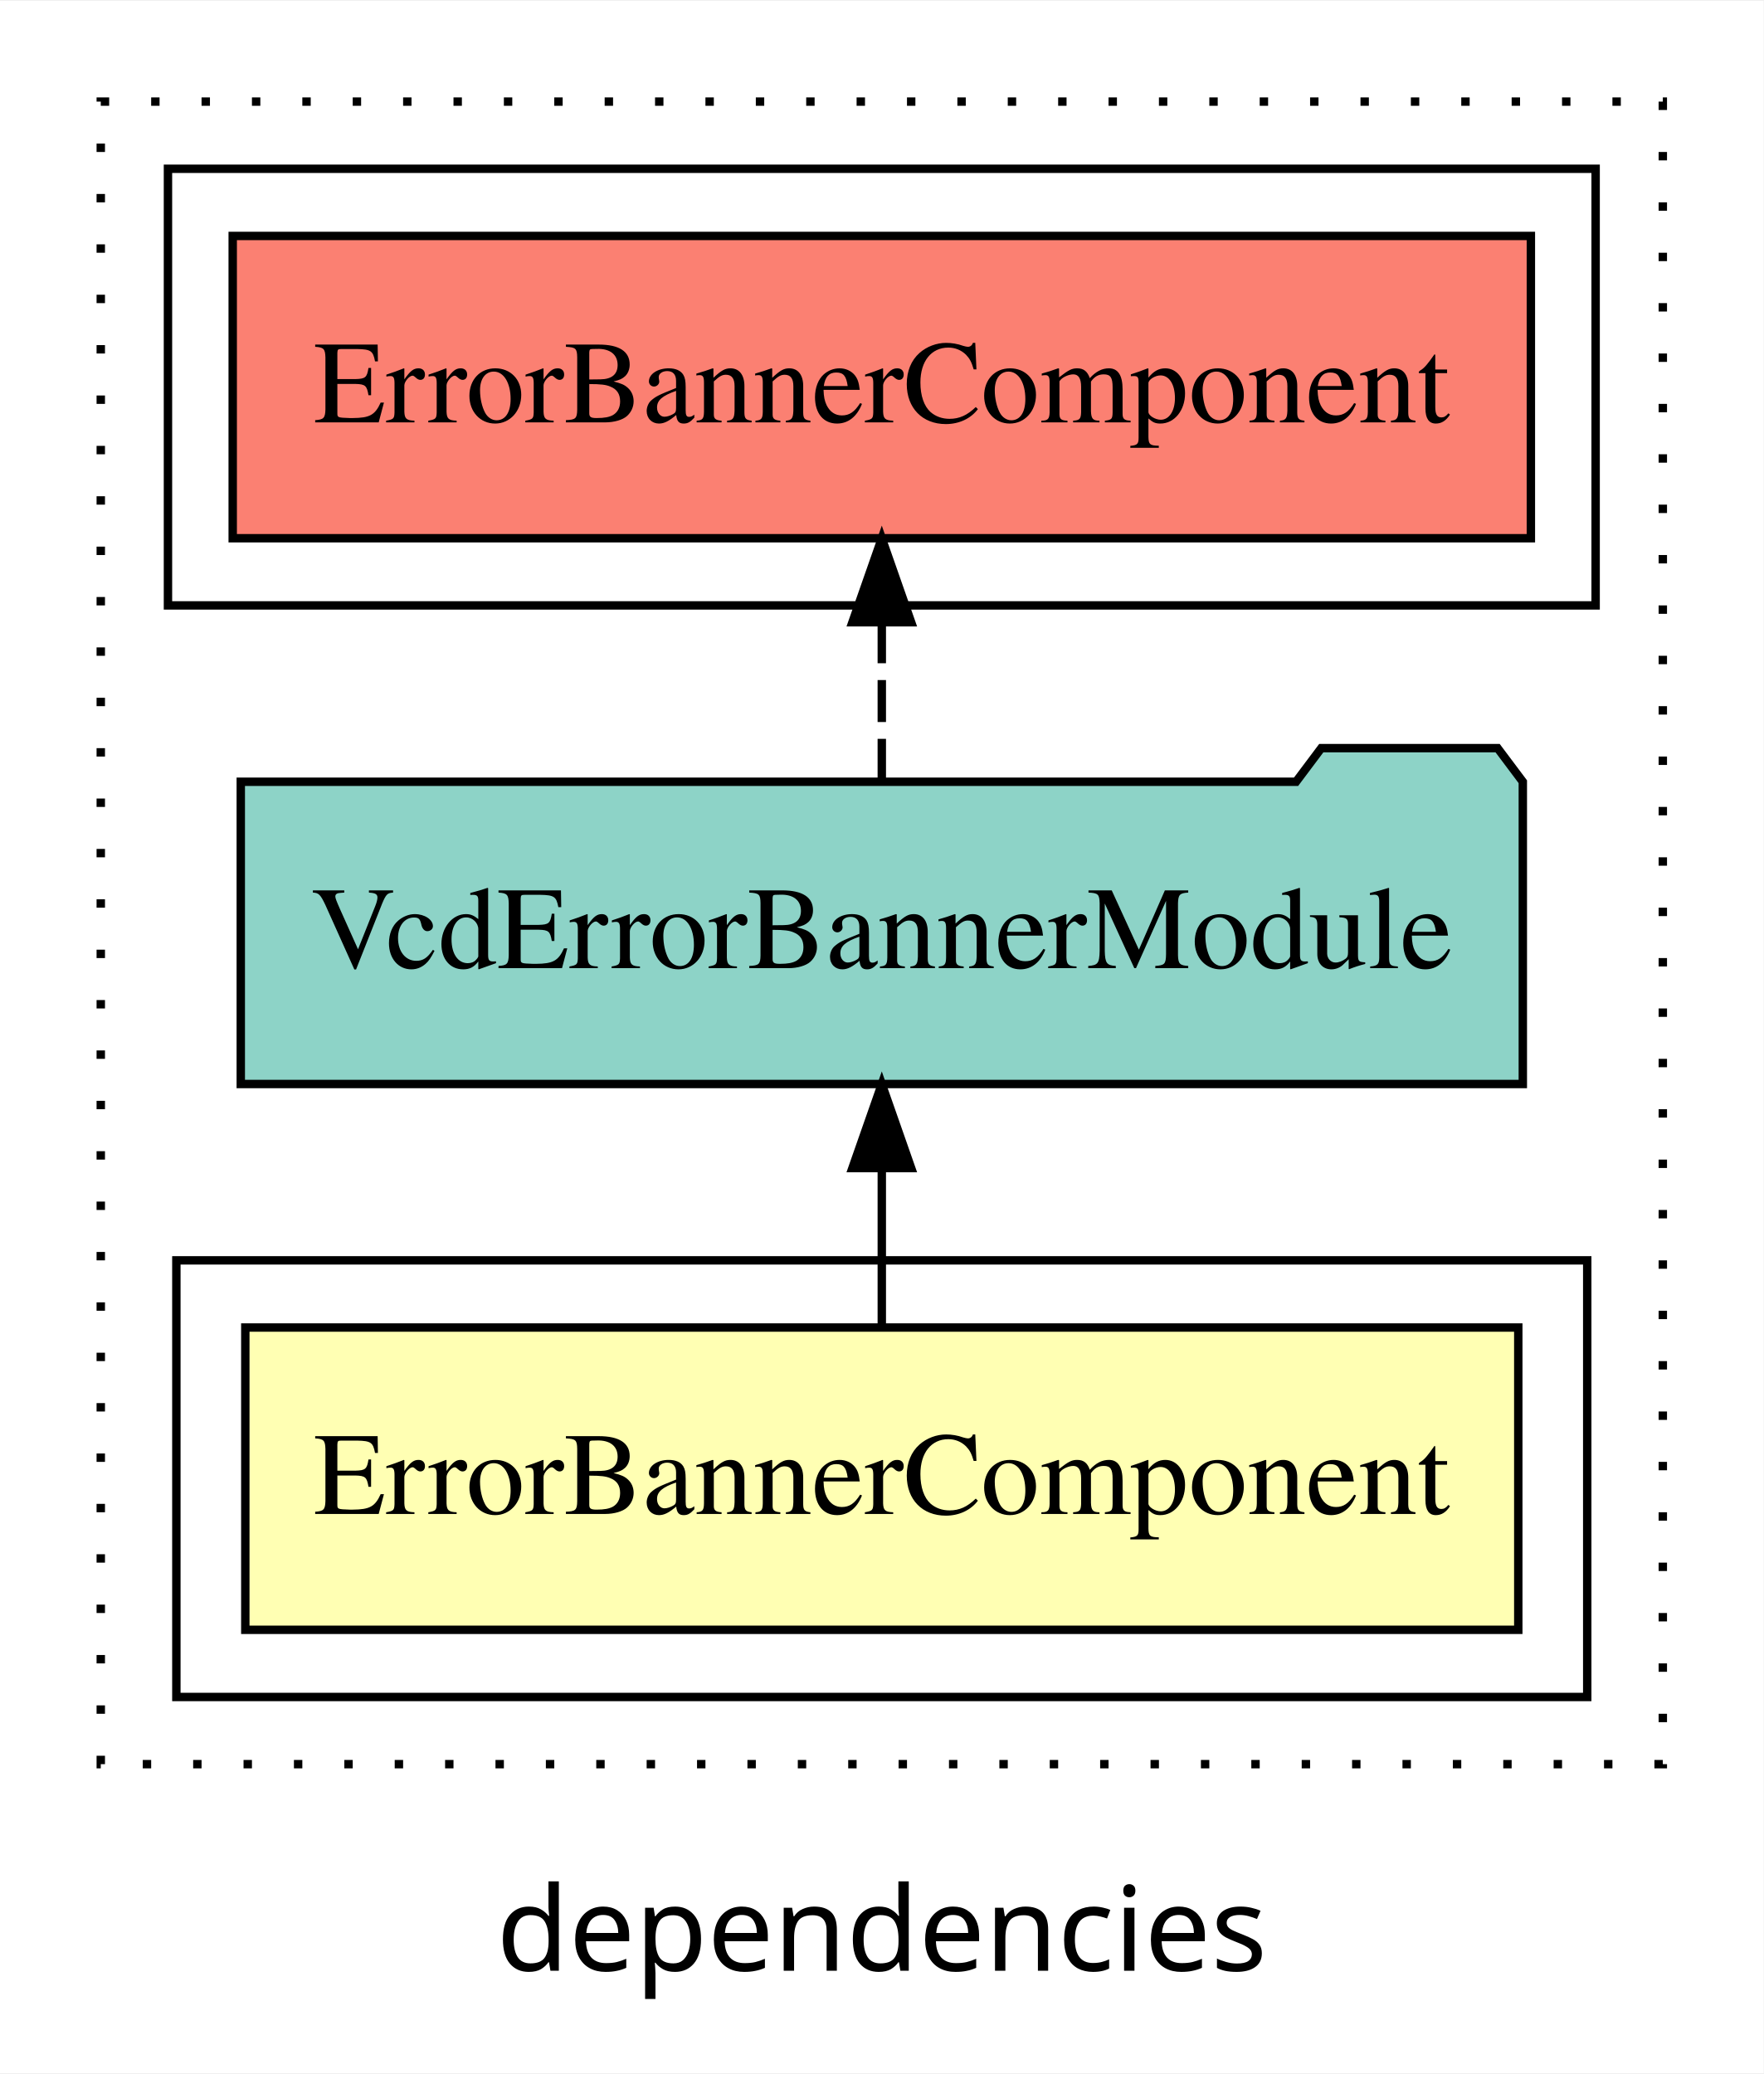
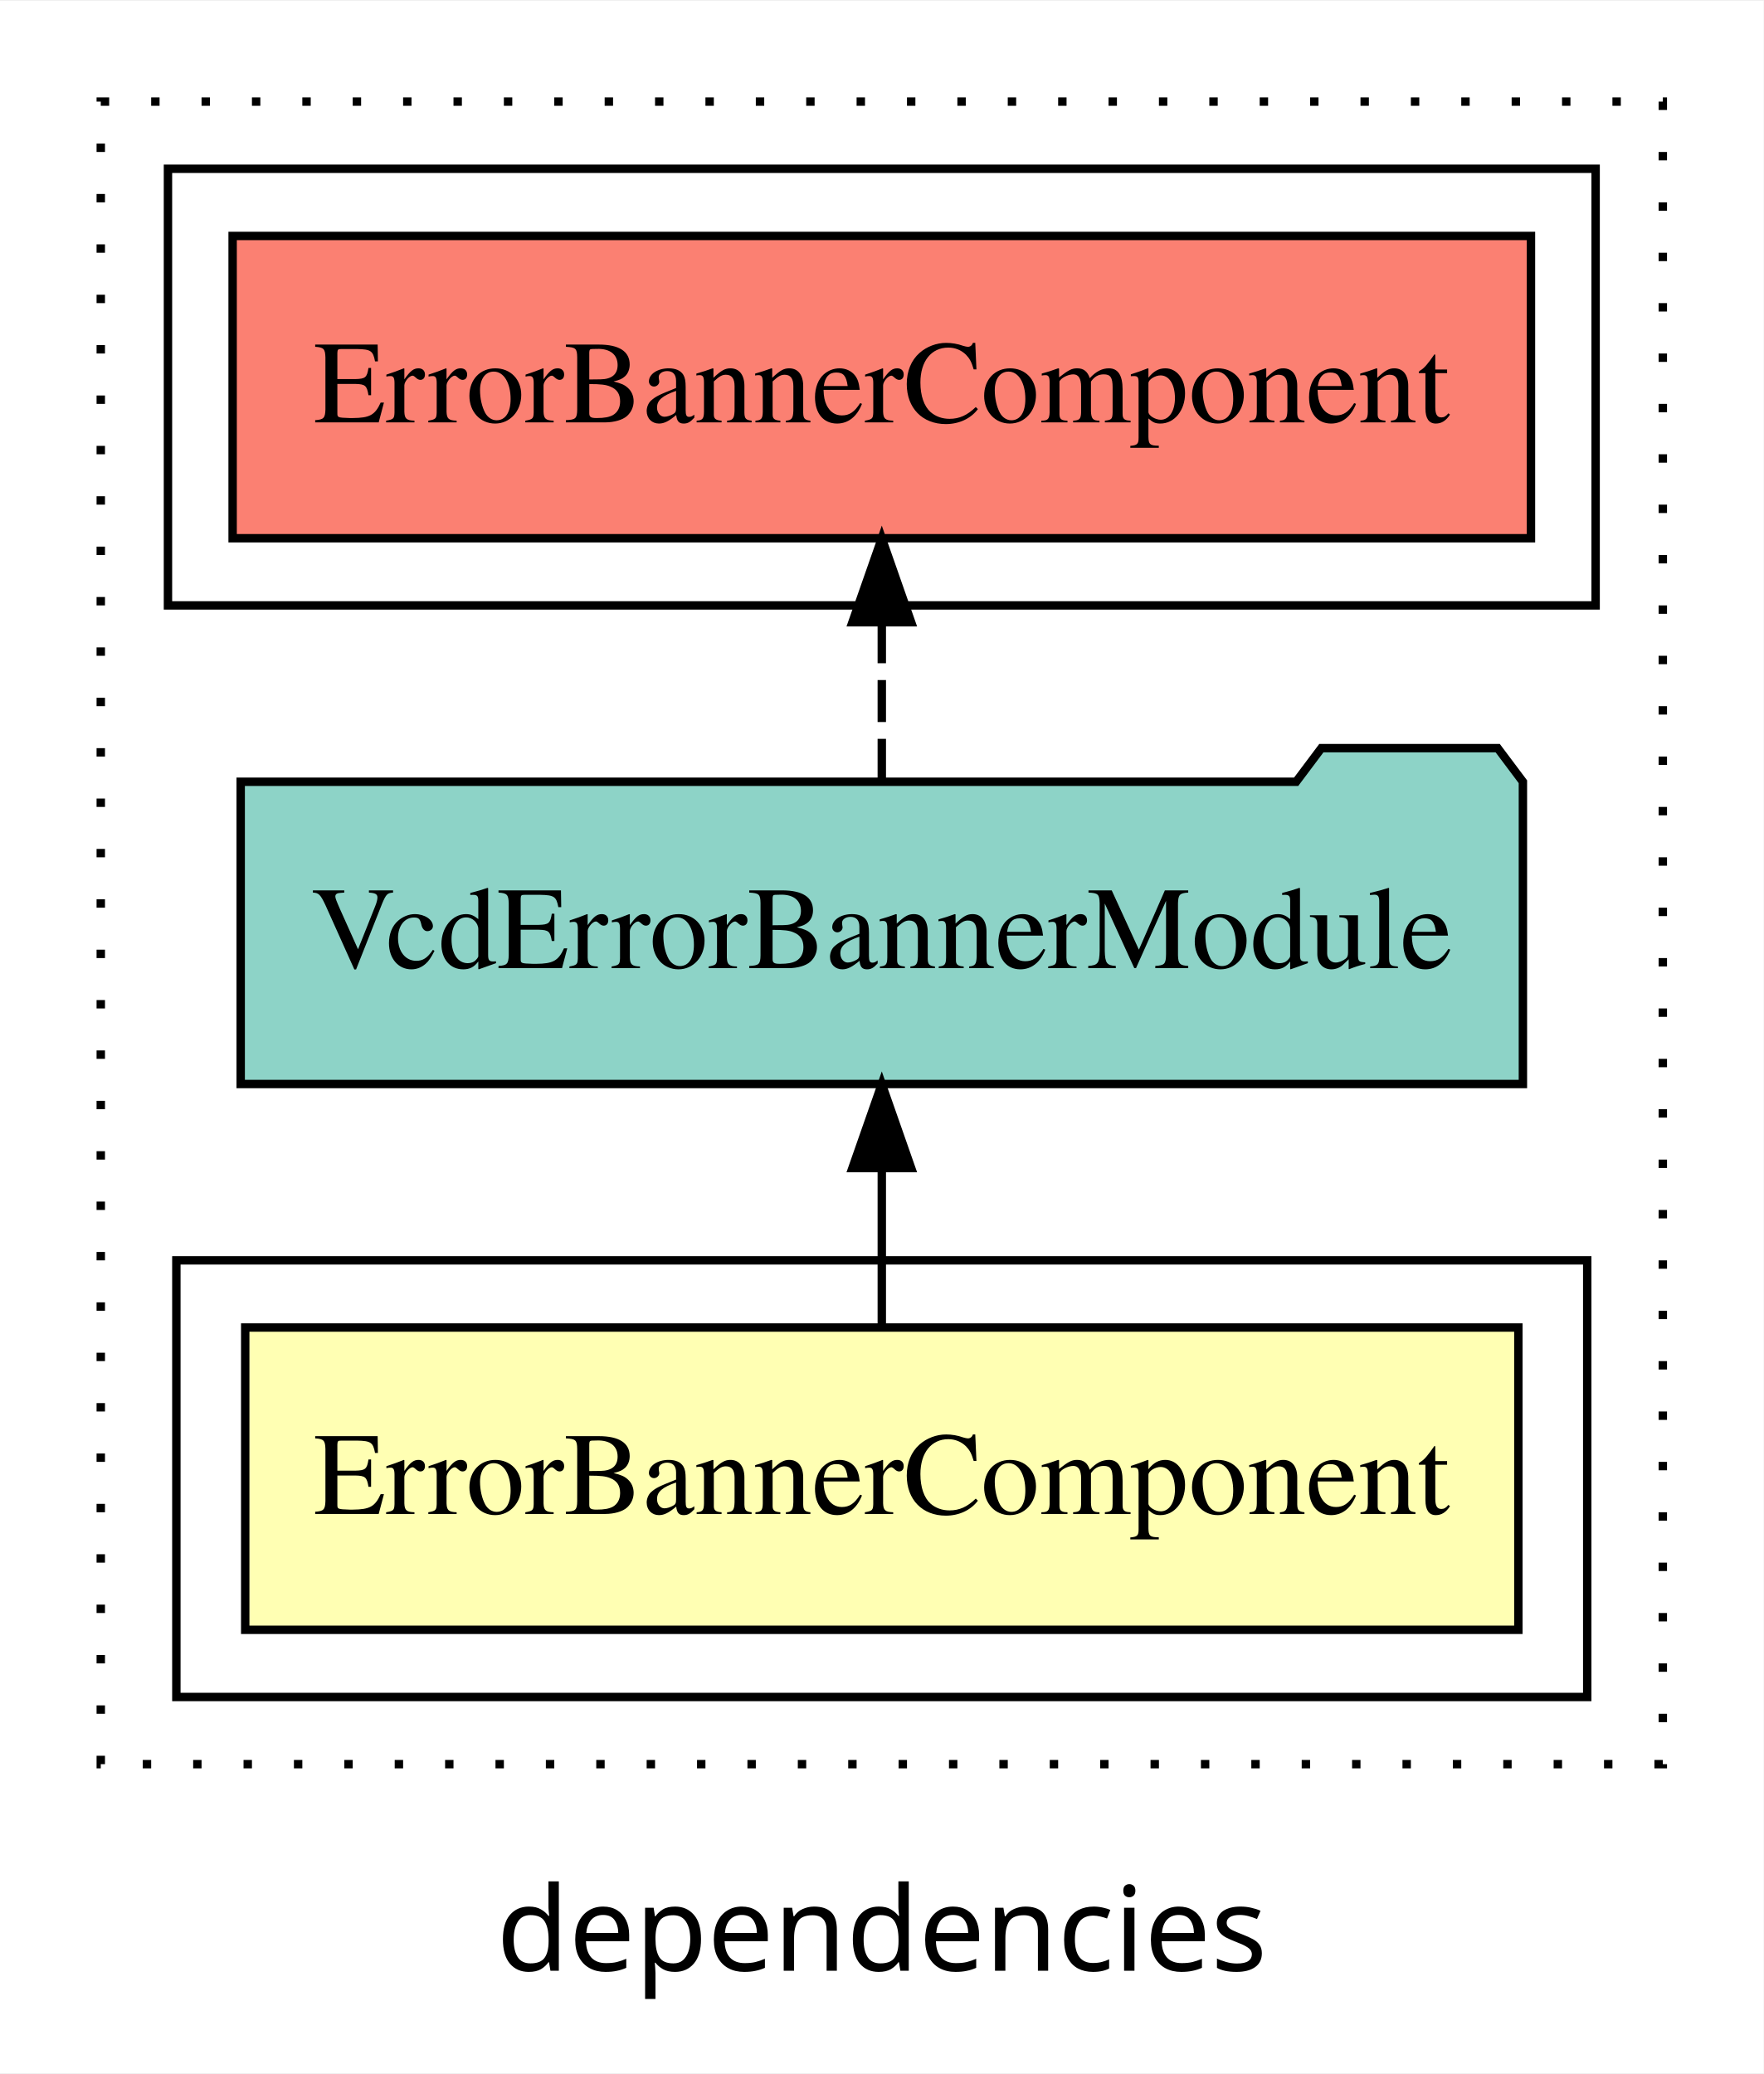
<svg xmlns="http://www.w3.org/2000/svg" width="210pt" height="247pt" viewBox="0.00 0.00 210.00 246.80">
  <g id="graph0" class="graph" transform="scale(1 1) rotate(0) translate(4 242.8)">
    <polygon fill="white" stroke="transparent" points="-4,4 -4,-242.8 206,-242.8 206,4 -4,4" />
    <text text-anchor="middle" x="101" y="-8.2" font-family="sans-serif" font-size="14.00">dependencies</text>
    <g id="clust1" class="cluster">
      <polygon fill="none" stroke="black" stroke-dasharray="1,5" points="8,-32.8 8,-230.8 194,-230.8 194,-32.8 8,-32.8" />
    </g>
+     <g id="clust5" class="cluster">
+       <polygon fill="none" stroke="black" points="16,-170.8 16,-222.8 186,-222.8 186,-170.8 16,-170.8" />
+     </g>
    <g id="clust2" class="cluster">
      <polygon fill="none" stroke="black" points="17,-40.8 17,-92.8 185,-92.8 185,-40.8 17,-40.8" />
    </g>
-     <g id="clust5" class="cluster">
-       <polygon fill="none" stroke="black" points="16,-170.8 16,-222.8 186,-222.8 186,-170.8 16,-170.8" />
-     </g>
    <g id="node1" class="node">
-       <polygon fill="#ffffb3" stroke="black" points="176.79,-84.8 25.21,-84.8 25.21,-48.8 176.79,-48.8 176.79,-84.8" />
+       <polygon fill="#ffffb3" stroke="black" points="176.8,-84.8 25.2,-84.8 25.2,-48.8 176.8,-48.8 176.8,-84.8" />
      <text text-anchor="middle" x="101" y="-62.6" font-family="Times,serif" font-size="14.00">ErrorBannerComponent</text>
    </g>
    <g id="node2" class="node">
-       <polygon fill="#8dd3c7" stroke="black" points="177.33,-149.8 174.33,-153.8 153.33,-153.8 150.33,-149.8 24.67,-149.8 24.67,-113.8 177.33,-113.8 177.33,-149.8" />
+       <polygon fill="#8dd3c7" stroke="black" points="177.34,-149.8 174.34,-153.8 153.34,-153.8 150.34,-149.8 24.66,-149.8 24.66,-113.8 177.34,-113.8 177.34,-149.8" />
      <text text-anchor="middle" x="101" y="-127.6" font-family="Times,serif" font-size="14.00">VcdErrorBannerModule</text>
    </g>
    <g id="edge1" class="edge">
      <path fill="none" stroke="black" d="M101,-84.91C101,-84.91 101,-103.79 101,-103.79" />
      <polygon fill="black" stroke="black" points="97.5,-103.79 101,-113.79 104.5,-103.79 97.5,-103.79" />
    </g>
    <g id="node3" class="node">
-       <polygon fill="#fb8072" stroke="black" points="178.29,-214.8 23.71,-214.8 23.71,-178.8 178.29,-178.8 178.29,-214.8" />
+       <polygon fill="#fb8072" stroke="black" points="178.3,-214.8 23.7,-214.8 23.7,-178.8 178.3,-178.8 178.3,-214.8" />
      <text text-anchor="middle" x="101" y="-192.6" font-family="Times,serif" font-size="14.00">ErrorBannerComponent </text>
    </g>
    <g id="edge2" class="edge">
      <path fill="none" stroke="black" stroke-dasharray="5,2" d="M101,-149.91C101,-149.91 101,-168.79 101,-168.79" />
      <polygon fill="black" stroke="black" points="97.5,-168.79 101,-178.79 104.5,-168.79 97.5,-168.79" />
    </g>
  </g>
</svg>
